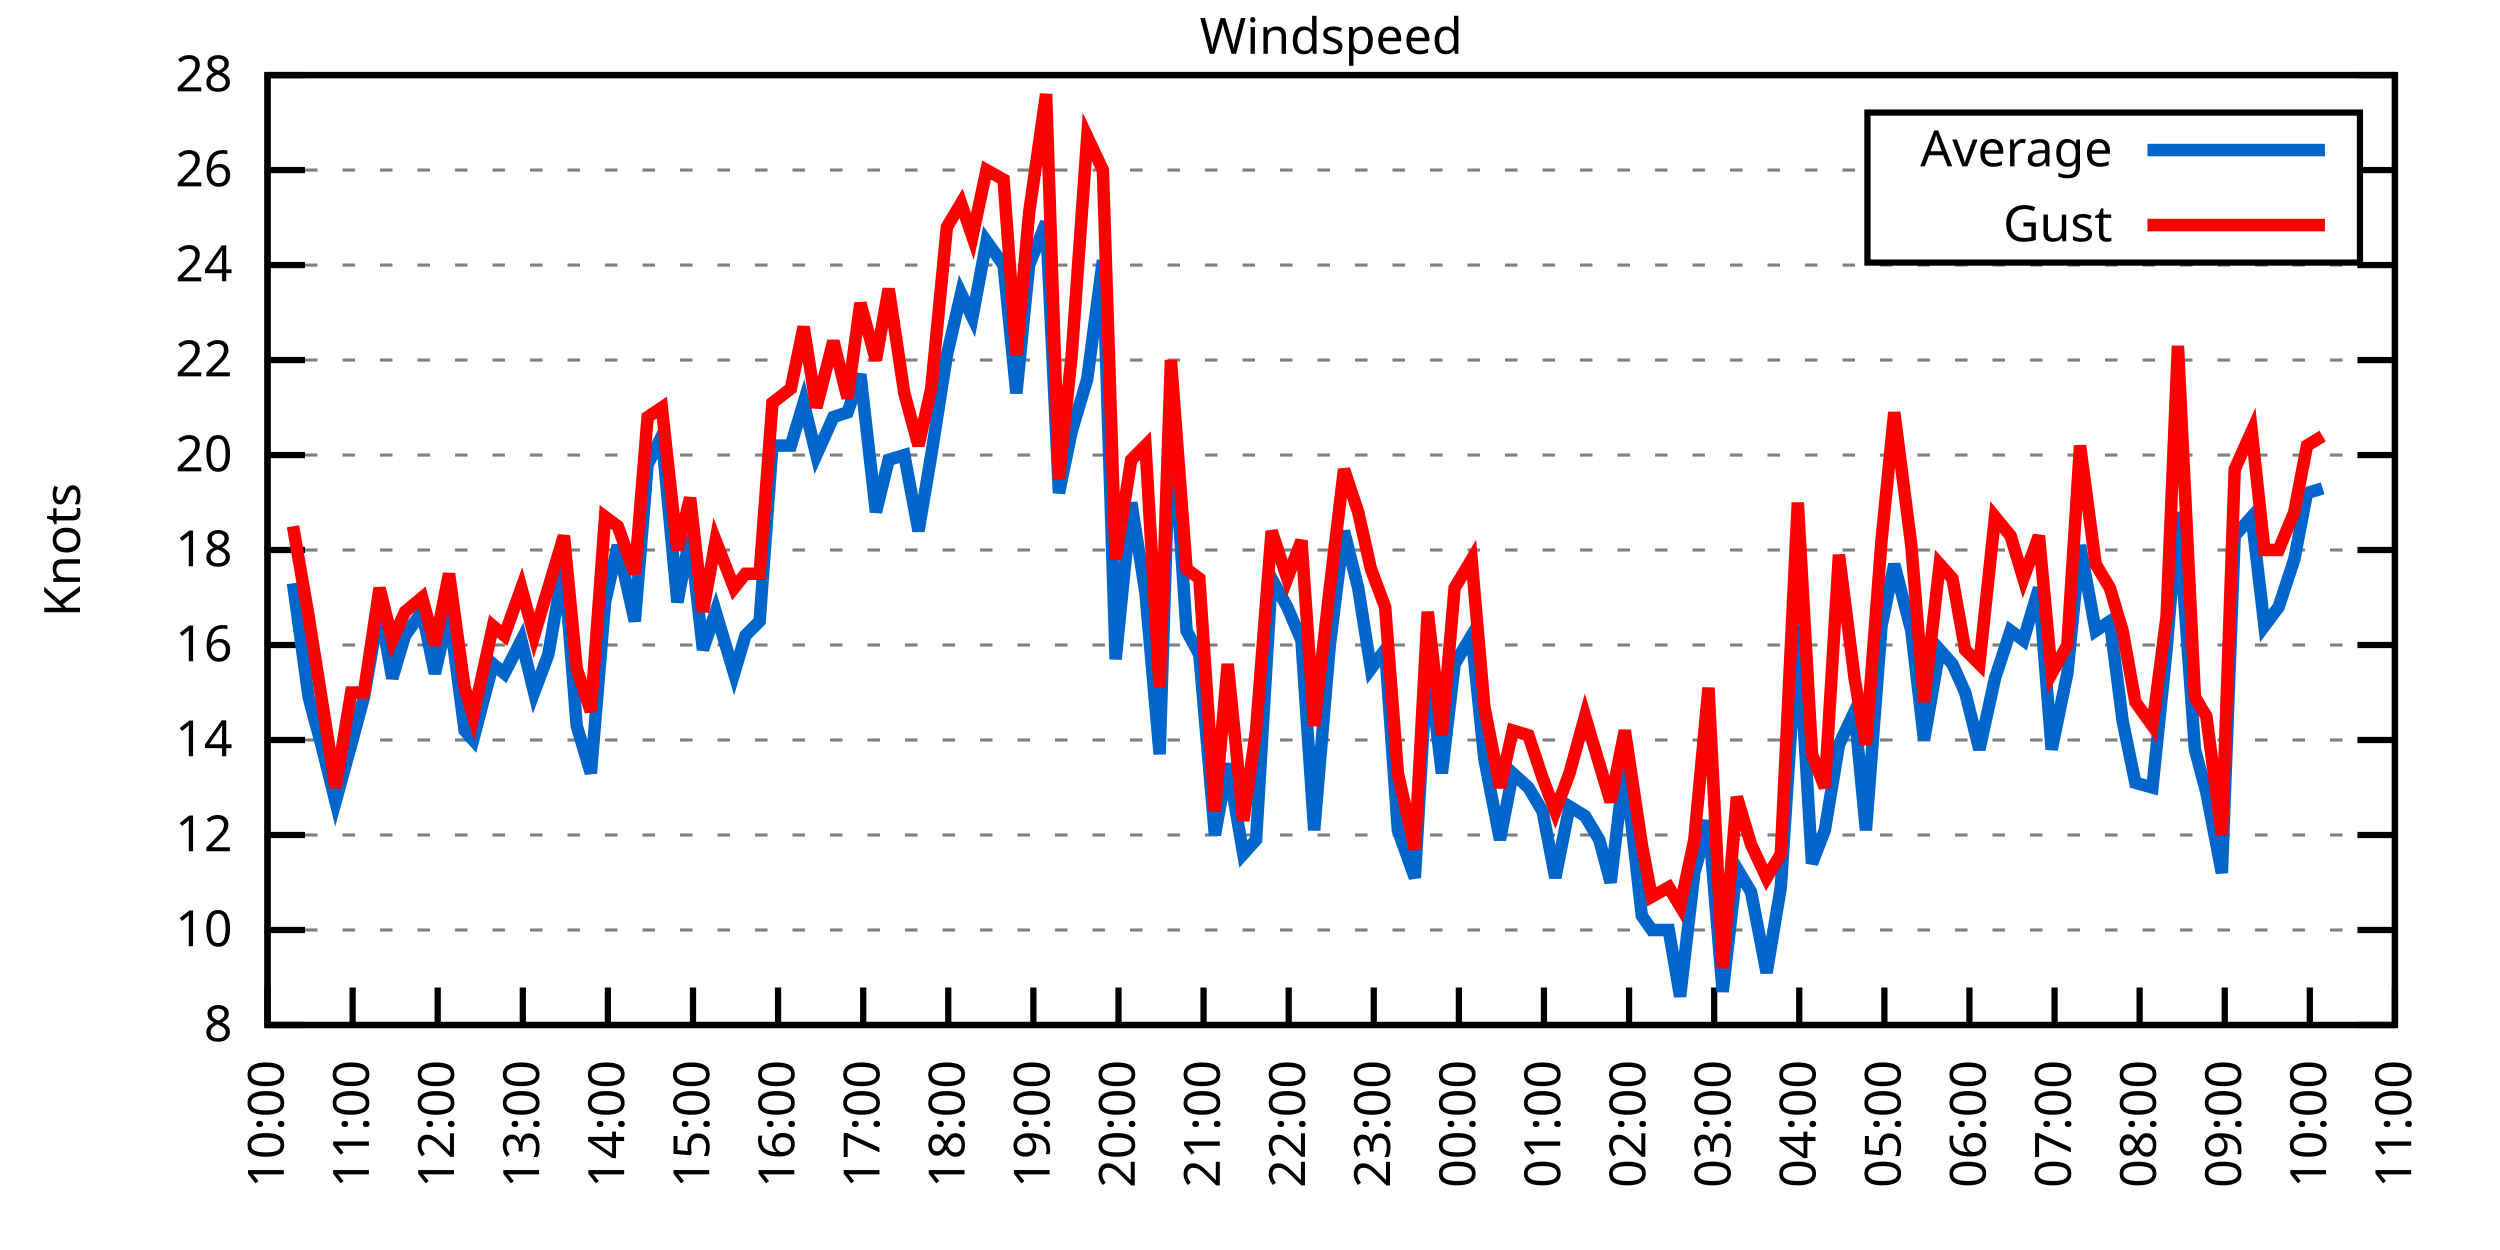
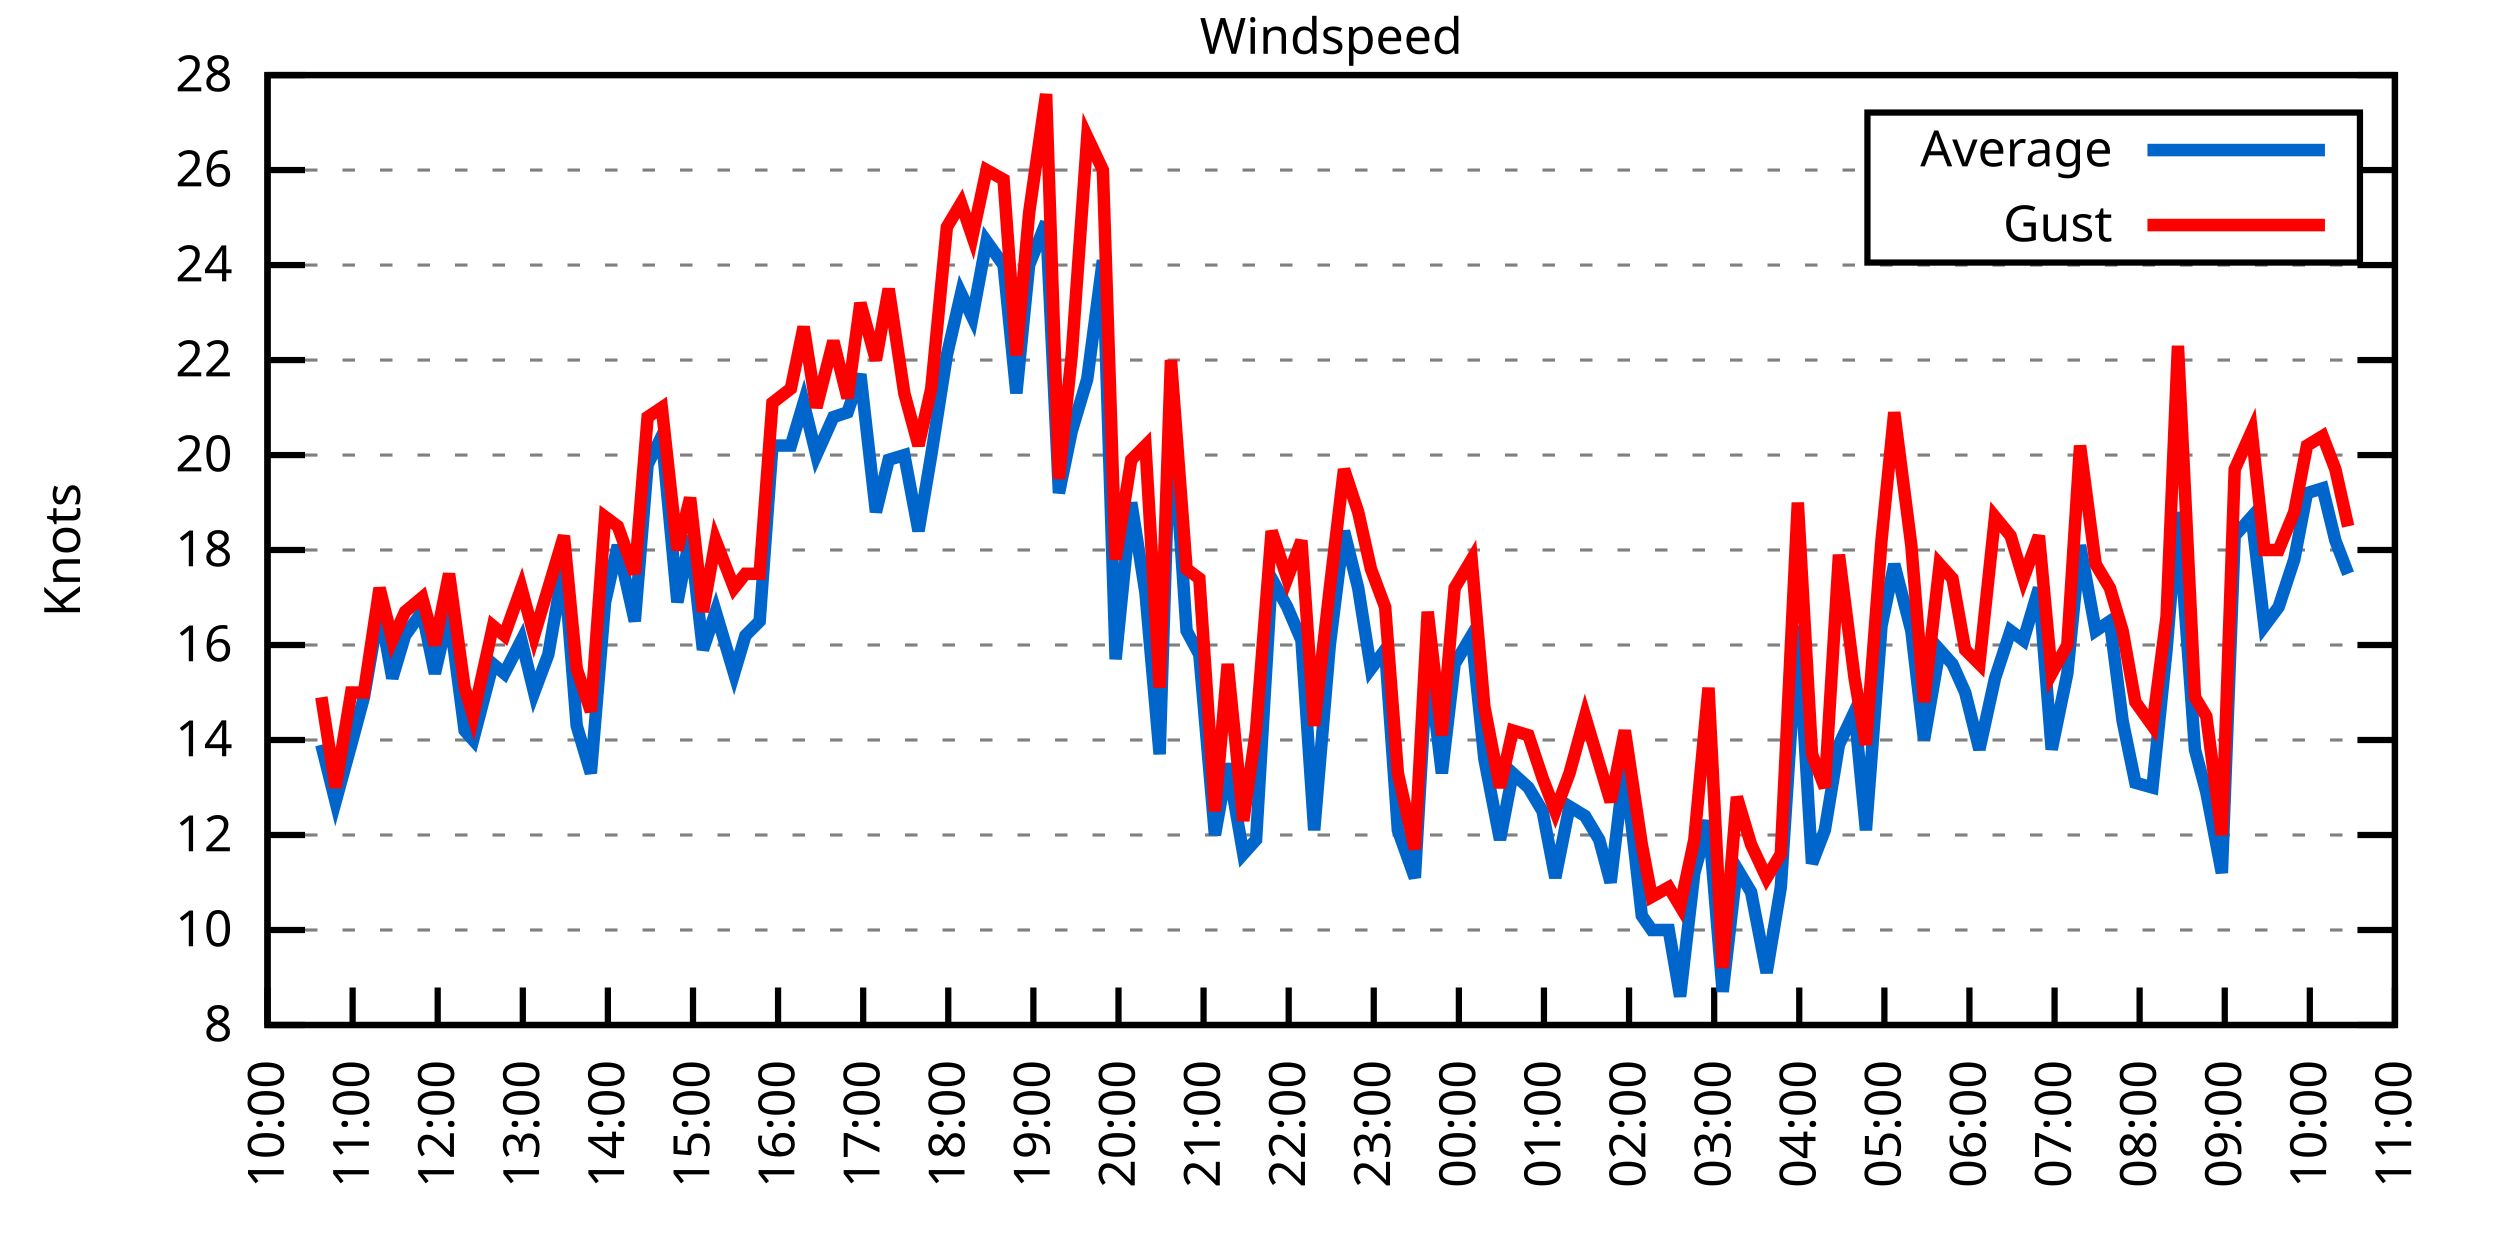
<svg xmlns="http://www.w3.org/2000/svg" xmlns:xlink="http://www.w3.org/1999/xlink" width="400" height="200" viewBox="0 0 400 200">
  <g id="gnuplot_canvas">
    <rect x="0" y="0" width="400" height="200" fill="none" />
    <defs>
      <circle id="gpDot" r="0.5" stroke-width="0.5" stroke="currentColor" />
      <path id="gpPt0" stroke-width="0.333" stroke="currentColor" d="M-1,0 h2 M0,-1 v2" />
      <path id="gpPt1" stroke-width="0.333" stroke="currentColor" d="M-1,-1 L1,1 M1,-1 L-1,1" />
      <path id="gpPt2" stroke-width="0.333" stroke="currentColor" d="M-1,0 L1,0 M0,-1 L0,1 M-1,-1 L1,1 M-1,1 L1,-1" />
      <rect id="gpPt3" stroke-width="0.333" stroke="currentColor" x="-1" y="-1" width="2" height="2" />
      <rect id="gpPt4" stroke-width="0.333" stroke="currentColor" fill="currentColor" x="-1" y="-1" width="2" height="2" />
      <circle id="gpPt5" stroke-width="0.333" stroke="currentColor" cx="0" cy="0" r="1" />
      <use xlink:href="#gpPt5" id="gpPt6" fill="currentColor" stroke="none" />
      <path id="gpPt7" stroke-width="0.333" stroke="currentColor" d="M0,-1.33 L-1.33,0.67 L1.33,0.67 z" />
      <use xlink:href="#gpPt7" id="gpPt8" fill="currentColor" stroke="none" />
      <use xlink:href="#gpPt7" id="gpPt9" stroke="currentColor" transform="rotate(180)" />
      <use xlink:href="#gpPt9" id="gpPt10" fill="currentColor" stroke="none" />
      <use xlink:href="#gpPt3" id="gpPt11" stroke="currentColor" transform="rotate(45)" />
      <use xlink:href="#gpPt11" id="gpPt12" fill="currentColor" stroke="none" />
      <path id="gpPt13" stroke-width="0.333" stroke="currentColor" d="M0,1.330 L1.265,0.411 L0.782,-1.067 L-0.782,-1.076 L-1.265,0.411 z" />
      <use xlink:href="#gpPt13" id="gpPt14" fill="currentColor" stroke="none" />
      <filter id="textbox" filterUnits="objectBoundingBox" x="0" y="0" height="1" width="1">
        <feFlood flood-color="white" flood-opacity="1" result="bgnd" />
        <feComposite in="SourceGraphic" in2="bgnd" operator="atop" />
      </filter>
      <filter id="greybox" filterUnits="objectBoundingBox" x="0" y="0" height="1" width="1">
        <feFlood flood-color="lightgrey" flood-opacity="1" result="grey" />
        <feComposite in="SourceGraphic" in2="grey" operator="atop" />
      </filter>
    </defs>
    <g fill="none" color="white" stroke="currentColor" stroke-width="1.00" stroke-linecap="butt" stroke-linejoin="miter">
</g>
    <g fill="none" color="black" stroke="currentColor" stroke-width="1.00" stroke-linecap="butt" stroke-linejoin="miter">
      <g stroke="none" shape-rendering="crispEdges">
        <polygon fill="rgb(255, 255, 255)" points="42.80,164.00 383.18,164.00 383.18,12.02 42.80,12.02 " />
      </g>
    </g>
    <g fill="none" color="black" stroke="currentColor" stroke-width="1.00" stroke-linecap="butt" stroke-linejoin="miter">
</g>
    <g fill="none" color="black" stroke="black" stroke-width="0.50" stroke-linecap="butt" stroke-linejoin="miter">
</g>
    <g fill="none" color="gray" stroke="currentColor" stroke-width="0.50" stroke-linecap="butt" stroke-linejoin="miter">
      <path stroke="gray" stroke-dasharray="2,4" class="gridline" d="M42.80,164.00 L383.19,164.00  " />
    </g>
    <g fill="none" color="gray" stroke="gray" stroke-width="1.00" stroke-linecap="butt" stroke-linejoin="miter">
</g>
    <g fill="none" color="black" stroke="currentColor" stroke-width="1.00" stroke-linecap="butt" stroke-linejoin="miter">
      <path stroke="black" d="M42.80,164.00 L48.80,164.00 M383.19,164.00 L377.19,164.00  " />
      <g transform="translate(37.20,166.60)" stroke="none" fill="black" font-family="Sans" font-size="8.00" text-anchor="end">
        <text>
          <tspan font-family="Sans"> 8</tspan>
        </text>
      </g>
    </g>
    <g fill="none" color="black" stroke="currentColor" stroke-width="1.00" stroke-linecap="butt" stroke-linejoin="miter">
</g>
    <g fill="none" color="black" stroke="black" stroke-width="0.50" stroke-linecap="butt" stroke-linejoin="miter">
</g>
    <g fill="none" color="gray" stroke="currentColor" stroke-width="0.50" stroke-linecap="butt" stroke-linejoin="miter">
      <path stroke="gray" stroke-dasharray="2,4" class="gridline" d="M42.80,148.80 L383.19,148.80  " />
    </g>
    <g fill="none" color="gray" stroke="gray" stroke-width="1.00" stroke-linecap="butt" stroke-linejoin="miter">
</g>
    <g fill="none" color="black" stroke="currentColor" stroke-width="1.00" stroke-linecap="butt" stroke-linejoin="miter">
      <path stroke="black" d="M42.80,148.80 L48.80,148.80 M383.19,148.80 L377.19,148.80  " />
      <g transform="translate(37.20,151.40)" stroke="none" fill="black" font-family="Sans" font-size="8.00" text-anchor="end">
        <text>
          <tspan font-family="Sans"> 10</tspan>
        </text>
      </g>
    </g>
    <g fill="none" color="black" stroke="currentColor" stroke-width="1.00" stroke-linecap="butt" stroke-linejoin="miter">
</g>
    <g fill="none" color="black" stroke="black" stroke-width="0.50" stroke-linecap="butt" stroke-linejoin="miter">
</g>
    <g fill="none" color="gray" stroke="currentColor" stroke-width="0.50" stroke-linecap="butt" stroke-linejoin="miter">
      <path stroke="gray" stroke-dasharray="2,4" class="gridline" d="M42.80,133.60 L383.19,133.60  " />
    </g>
    <g fill="none" color="gray" stroke="gray" stroke-width="1.00" stroke-linecap="butt" stroke-linejoin="miter">
</g>
    <g fill="none" color="black" stroke="currentColor" stroke-width="1.00" stroke-linecap="butt" stroke-linejoin="miter">
      <path stroke="black" d="M42.80,133.60 L48.80,133.60 M383.19,133.60 L377.19,133.60  " />
      <g transform="translate(37.20,136.20)" stroke="none" fill="black" font-family="Sans" font-size="8.00" text-anchor="end">
        <text>
          <tspan font-family="Sans"> 12</tspan>
        </text>
      </g>
    </g>
    <g fill="none" color="black" stroke="currentColor" stroke-width="1.00" stroke-linecap="butt" stroke-linejoin="miter">
</g>
    <g fill="none" color="black" stroke="black" stroke-width="0.50" stroke-linecap="butt" stroke-linejoin="miter">
</g>
    <g fill="none" color="gray" stroke="currentColor" stroke-width="0.50" stroke-linecap="butt" stroke-linejoin="miter">
      <path stroke="gray" stroke-dasharray="2,4" class="gridline" d="M42.80,118.40 L383.19,118.40  " />
    </g>
    <g fill="none" color="gray" stroke="gray" stroke-width="1.00" stroke-linecap="butt" stroke-linejoin="miter">
</g>
    <g fill="none" color="black" stroke="currentColor" stroke-width="1.00" stroke-linecap="butt" stroke-linejoin="miter">
      <path stroke="black" d="M42.80,118.40 L48.80,118.40 M383.19,118.40 L377.19,118.40  " />
      <g transform="translate(37.20,121.00)" stroke="none" fill="black" font-family="Sans" font-size="8.00" text-anchor="end">
        <text>
          <tspan font-family="Sans"> 14</tspan>
        </text>
      </g>
    </g>
    <g fill="none" color="black" stroke="currentColor" stroke-width="1.00" stroke-linecap="butt" stroke-linejoin="miter">
</g>
    <g fill="none" color="black" stroke="black" stroke-width="0.50" stroke-linecap="butt" stroke-linejoin="miter">
</g>
    <g fill="none" color="gray" stroke="currentColor" stroke-width="0.50" stroke-linecap="butt" stroke-linejoin="miter">
      <path stroke="gray" stroke-dasharray="2,4" class="gridline" d="M42.80,103.20 L383.19,103.20  " />
    </g>
    <g fill="none" color="gray" stroke="gray" stroke-width="1.00" stroke-linecap="butt" stroke-linejoin="miter">
</g>
    <g fill="none" color="black" stroke="currentColor" stroke-width="1.00" stroke-linecap="butt" stroke-linejoin="miter">
      <path stroke="black" d="M42.80,103.20 L48.80,103.20 M383.19,103.20 L377.19,103.20  " />
      <g transform="translate(37.20,105.80)" stroke="none" fill="black" font-family="Sans" font-size="8.00" text-anchor="end">
        <text>
          <tspan font-family="Sans"> 16</tspan>
        </text>
      </g>
    </g>
    <g fill="none" color="black" stroke="currentColor" stroke-width="1.00" stroke-linecap="butt" stroke-linejoin="miter">
</g>
    <g fill="none" color="black" stroke="black" stroke-width="0.50" stroke-linecap="butt" stroke-linejoin="miter">
</g>
    <g fill="none" color="gray" stroke="currentColor" stroke-width="0.50" stroke-linecap="butt" stroke-linejoin="miter">
      <path stroke="gray" stroke-dasharray="2,4" class="gridline" d="M42.80,88.00 L383.19,88.00  " />
    </g>
    <g fill="none" color="gray" stroke="gray" stroke-width="1.00" stroke-linecap="butt" stroke-linejoin="miter">
</g>
    <g fill="none" color="black" stroke="currentColor" stroke-width="1.00" stroke-linecap="butt" stroke-linejoin="miter">
      <path stroke="black" d="M42.80,88.00 L48.80,88.00 M383.19,88.00 L377.19,88.00  " />
      <g transform="translate(37.20,90.60)" stroke="none" fill="black" font-family="Sans" font-size="8.00" text-anchor="end">
        <text>
          <tspan font-family="Sans"> 18</tspan>
        </text>
      </g>
    </g>
    <g fill="none" color="black" stroke="currentColor" stroke-width="1.00" stroke-linecap="butt" stroke-linejoin="miter">
</g>
    <g fill="none" color="black" stroke="black" stroke-width="0.50" stroke-linecap="butt" stroke-linejoin="miter">
</g>
    <g fill="none" color="gray" stroke="currentColor" stroke-width="0.50" stroke-linecap="butt" stroke-linejoin="miter">
      <path stroke="gray" stroke-dasharray="2,4" class="gridline" d="M42.80,72.81 L383.19,72.81  " />
    </g>
    <g fill="none" color="gray" stroke="gray" stroke-width="1.00" stroke-linecap="butt" stroke-linejoin="miter">
</g>
    <g fill="none" color="black" stroke="currentColor" stroke-width="1.00" stroke-linecap="butt" stroke-linejoin="miter">
      <path stroke="black" d="M42.80,72.81 L48.80,72.81 M383.19,72.81 L377.19,72.81  " />
      <g transform="translate(37.20,75.41)" stroke="none" fill="black" font-family="Sans" font-size="8.00" text-anchor="end">
        <text>
          <tspan font-family="Sans"> 20</tspan>
        </text>
      </g>
    </g>
    <g fill="none" color="black" stroke="currentColor" stroke-width="1.00" stroke-linecap="butt" stroke-linejoin="miter">
</g>
    <g fill="none" color="black" stroke="black" stroke-width="0.50" stroke-linecap="butt" stroke-linejoin="miter">
</g>
    <g fill="none" color="gray" stroke="currentColor" stroke-width="0.50" stroke-linecap="butt" stroke-linejoin="miter">
      <path stroke="gray" stroke-dasharray="2,4" class="gridline" d="M42.80,57.61 L383.19,57.61  " />
    </g>
    <g fill="none" color="gray" stroke="gray" stroke-width="1.00" stroke-linecap="butt" stroke-linejoin="miter">
</g>
    <g fill="none" color="black" stroke="currentColor" stroke-width="1.00" stroke-linecap="butt" stroke-linejoin="miter">
      <path stroke="black" d="M42.80,57.61 L48.80,57.61 M383.19,57.61 L377.19,57.61  " />
      <g transform="translate(37.20,60.21)" stroke="none" fill="black" font-family="Sans" font-size="8.00" text-anchor="end">
        <text>
          <tspan font-family="Sans"> 22</tspan>
        </text>
      </g>
    </g>
    <g fill="none" color="black" stroke="currentColor" stroke-width="1.00" stroke-linecap="butt" stroke-linejoin="miter">
</g>
    <g fill="none" color="black" stroke="black" stroke-width="0.50" stroke-linecap="butt" stroke-linejoin="miter">
</g>
    <g fill="none" color="gray" stroke="currentColor" stroke-width="0.50" stroke-linecap="butt" stroke-linejoin="miter">
      <path stroke="gray" stroke-dasharray="2,4" class="gridline" d="M42.80,42.41 L383.19,42.41  " />
    </g>
    <g fill="none" color="gray" stroke="gray" stroke-width="1.00" stroke-linecap="butt" stroke-linejoin="miter">
</g>
    <g fill="none" color="black" stroke="currentColor" stroke-width="1.00" stroke-linecap="butt" stroke-linejoin="miter">
      <path stroke="black" d="M42.80,42.41 L48.80,42.41 M383.19,42.41 L377.19,42.41  " />
      <g transform="translate(37.20,45.01)" stroke="none" fill="black" font-family="Sans" font-size="8.00" text-anchor="end">
        <text>
          <tspan font-family="Sans"> 24</tspan>
        </text>
      </g>
    </g>
    <g fill="none" color="black" stroke="currentColor" stroke-width="1.00" stroke-linecap="butt" stroke-linejoin="miter">
</g>
    <g fill="none" color="black" stroke="black" stroke-width="0.50" stroke-linecap="butt" stroke-linejoin="miter">
</g>
    <g fill="none" color="gray" stroke="currentColor" stroke-width="0.50" stroke-linecap="butt" stroke-linejoin="miter">
      <path stroke="gray" stroke-dasharray="2,4" class="gridline" d="M42.80,27.21 L298.79,27.21 M377.59,27.21 L383.19,27.21  " />
    </g>
    <g fill="none" color="gray" stroke="gray" stroke-width="1.00" stroke-linecap="butt" stroke-linejoin="miter">
</g>
    <g fill="none" color="black" stroke="currentColor" stroke-width="1.00" stroke-linecap="butt" stroke-linejoin="miter">
      <path stroke="black" d="M42.80,27.21 L48.80,27.21 M383.19,27.21 L377.19,27.21  " />
      <g transform="translate(37.20,29.81)" stroke="none" fill="black" font-family="Sans" font-size="8.00" text-anchor="end">
        <text>
          <tspan font-family="Sans"> 26</tspan>
        </text>
      </g>
    </g>
    <g fill="none" color="black" stroke="currentColor" stroke-width="1.00" stroke-linecap="butt" stroke-linejoin="miter">
</g>
    <g fill="none" color="black" stroke="black" stroke-width="0.50" stroke-linecap="butt" stroke-linejoin="miter">
</g>
    <g fill="none" color="gray" stroke="currentColor" stroke-width="0.50" stroke-linecap="butt" stroke-linejoin="miter">
      <path stroke="gray" stroke-dasharray="2,4" class="gridline" d="M42.80,12.01 L383.19,12.01  " />
    </g>
    <g fill="none" color="gray" stroke="gray" stroke-width="1.00" stroke-linecap="butt" stroke-linejoin="miter">
</g>
    <g fill="none" color="black" stroke="currentColor" stroke-width="1.00" stroke-linecap="butt" stroke-linejoin="miter">
      <path stroke="black" d="M42.80,12.01 L48.80,12.01 M383.19,12.01 L377.19,12.01  " />
      <g transform="translate(37.20,14.61)" stroke="none" fill="black" font-family="Sans" font-size="8.00" text-anchor="end">
        <text>
          <tspan font-family="Sans"> 28</tspan>
        </text>
      </g>
    </g>
    <g fill="none" color="black" stroke="currentColor" stroke-width="1.00" stroke-linecap="butt" stroke-linejoin="miter">
      <path stroke="black" d="M42.80,164.00 L42.80,158.00  " />
      <g transform="translate(45.40,169.60) rotate(270.00)" stroke="none" fill="black" font-family="Sans" font-size="8.00" text-anchor="end">
        <text>
          <tspan font-family="Sans">10:00</tspan>
        </text>
      </g>
    </g>
    <g fill="none" color="black" stroke="currentColor" stroke-width="1.00" stroke-linecap="butt" stroke-linejoin="miter">
      <path stroke="black" d="M56.42,164.00 L56.42,158.00  " />
      <g transform="translate(59.02,169.60) rotate(270.00)" stroke="none" fill="black" font-family="Sans" font-size="8.00" text-anchor="end">
        <text>
          <tspan font-family="Sans">11:00</tspan>
        </text>
      </g>
    </g>
    <g fill="none" color="black" stroke="currentColor" stroke-width="1.00" stroke-linecap="butt" stroke-linejoin="miter">
      <path stroke="black" d="M70.03,164.00 L70.03,158.00  " />
      <g transform="translate(72.63,169.60) rotate(270.00)" stroke="none" fill="black" font-family="Sans" font-size="8.00" text-anchor="end">
        <text>
          <tspan font-family="Sans">12:00</tspan>
        </text>
      </g>
    </g>
    <g fill="none" color="black" stroke="currentColor" stroke-width="1.00" stroke-linecap="butt" stroke-linejoin="miter">
      <path stroke="black" d="M83.65,164.00 L83.65,158.00  " />
      <g transform="translate(86.25,169.60) rotate(270.00)" stroke="none" fill="black" font-family="Sans" font-size="8.00" text-anchor="end">
        <text>
          <tspan font-family="Sans">13:00</tspan>
        </text>
      </g>
    </g>
    <g fill="none" color="black" stroke="currentColor" stroke-width="1.00" stroke-linecap="butt" stroke-linejoin="miter">
      <path stroke="black" d="M97.26,164.00 L97.26,158.00  " />
      <g transform="translate(99.86,169.60) rotate(270.00)" stroke="none" fill="black" font-family="Sans" font-size="8.00" text-anchor="end">
        <text>
          <tspan font-family="Sans">14:00</tspan>
        </text>
      </g>
    </g>
    <g fill="none" color="black" stroke="currentColor" stroke-width="1.00" stroke-linecap="butt" stroke-linejoin="miter">
      <path stroke="black" d="M110.88,164.00 L110.88,158.00  " />
      <g transform="translate(113.48,169.60) rotate(270.00)" stroke="none" fill="black" font-family="Sans" font-size="8.00" text-anchor="end">
        <text>
          <tspan font-family="Sans">15:00</tspan>
        </text>
      </g>
    </g>
    <g fill="none" color="black" stroke="currentColor" stroke-width="1.00" stroke-linecap="butt" stroke-linejoin="miter">
      <path stroke="black" d="M124.49,164.00 L124.49,158.00  " />
      <g transform="translate(127.09,169.60) rotate(270.00)" stroke="none" fill="black" font-family="Sans" font-size="8.00" text-anchor="end">
        <text>
          <tspan font-family="Sans">16:00</tspan>
        </text>
      </g>
    </g>
    <g fill="none" color="black" stroke="currentColor" stroke-width="1.00" stroke-linecap="butt" stroke-linejoin="miter">
      <path stroke="black" d="M138.11,164.00 L138.11,158.00  " />
      <g transform="translate(140.71,169.60) rotate(270.00)" stroke="none" fill="black" font-family="Sans" font-size="8.00" text-anchor="end">
        <text>
          <tspan font-family="Sans">17:00</tspan>
        </text>
      </g>
    </g>
    <g fill="none" color="black" stroke="currentColor" stroke-width="1.00" stroke-linecap="butt" stroke-linejoin="miter">
      <path stroke="black" d="M151.72,164.00 L151.72,158.00  " />
      <g transform="translate(154.32,169.60) rotate(270.00)" stroke="none" fill="black" font-family="Sans" font-size="8.00" text-anchor="end">
        <text>
          <tspan font-family="Sans">18:00</tspan>
        </text>
      </g>
    </g>
    <g fill="none" color="black" stroke="currentColor" stroke-width="1.00" stroke-linecap="butt" stroke-linejoin="miter">
      <path stroke="black" d="M165.34,164.00 L165.34,158.00  " />
      <g transform="translate(167.94,169.60) rotate(270.00)" stroke="none" fill="black" font-family="Sans" font-size="8.00" text-anchor="end">
        <text>
          <tspan font-family="Sans">19:00</tspan>
        </text>
      </g>
    </g>
    <g fill="none" color="black" stroke="currentColor" stroke-width="1.00" stroke-linecap="butt" stroke-linejoin="miter">
      <path stroke="black" d="M178.96,164.00 L178.96,158.00  " />
      <g transform="translate(181.56,169.60) rotate(270.00)" stroke="none" fill="black" font-family="Sans" font-size="8.00" text-anchor="end">
        <text>
          <tspan font-family="Sans">20:00</tspan>
        </text>
      </g>
    </g>
    <g fill="none" color="black" stroke="currentColor" stroke-width="1.00" stroke-linecap="butt" stroke-linejoin="miter">
      <path stroke="black" d="M192.57,164.00 L192.57,158.00  " />
      <g transform="translate(195.17,169.60) rotate(270.00)" stroke="none" fill="black" font-family="Sans" font-size="8.00" text-anchor="end">
        <text>
          <tspan font-family="Sans">21:00</tspan>
        </text>
      </g>
    </g>
    <g fill="none" color="black" stroke="currentColor" stroke-width="1.00" stroke-linecap="butt" stroke-linejoin="miter">
      <path stroke="black" d="M206.19,164.00 L206.19,158.00  " />
      <g transform="translate(208.79,169.60) rotate(270.00)" stroke="none" fill="black" font-family="Sans" font-size="8.00" text-anchor="end">
        <text>
          <tspan font-family="Sans">22:00</tspan>
        </text>
      </g>
    </g>
    <g fill="none" color="black" stroke="currentColor" stroke-width="1.00" stroke-linecap="butt" stroke-linejoin="miter">
      <path stroke="black" d="M219.80,164.00 L219.80,158.00  " />
      <g transform="translate(222.40,169.60) rotate(270.00)" stroke="none" fill="black" font-family="Sans" font-size="8.00" text-anchor="end">
        <text>
          <tspan font-family="Sans">23:00</tspan>
        </text>
      </g>
    </g>
    <g fill="none" color="black" stroke="currentColor" stroke-width="1.00" stroke-linecap="butt" stroke-linejoin="miter">
      <path stroke="black" d="M233.42,164.00 L233.42,158.00  " />
      <g transform="translate(236.02,169.60) rotate(270.00)" stroke="none" fill="black" font-family="Sans" font-size="8.00" text-anchor="end">
        <text>
          <tspan font-family="Sans">00:00</tspan>
        </text>
      </g>
    </g>
    <g fill="none" color="black" stroke="currentColor" stroke-width="1.00" stroke-linecap="butt" stroke-linejoin="miter">
      <path stroke="black" d="M247.03,164.00 L247.03,158.00  " />
      <g transform="translate(249.63,169.60) rotate(270.00)" stroke="none" fill="black" font-family="Sans" font-size="8.00" text-anchor="end">
        <text>
          <tspan font-family="Sans">01:00</tspan>
        </text>
      </g>
    </g>
    <g fill="none" color="black" stroke="currentColor" stroke-width="1.00" stroke-linecap="butt" stroke-linejoin="miter">
      <path stroke="black" d="M260.65,164.00 L260.65,158.00  " />
      <g transform="translate(263.25,169.60) rotate(270.00)" stroke="none" fill="black" font-family="Sans" font-size="8.00" text-anchor="end">
        <text>
          <tspan font-family="Sans">02:00</tspan>
        </text>
      </g>
    </g>
    <g fill="none" color="black" stroke="currentColor" stroke-width="1.00" stroke-linecap="butt" stroke-linejoin="miter">
      <path stroke="black" d="M274.27,164.00 L274.27,158.00  " />
      <g transform="translate(276.87,169.60) rotate(270.00)" stroke="none" fill="black" font-family="Sans" font-size="8.00" text-anchor="end">
        <text>
          <tspan font-family="Sans">03:00</tspan>
        </text>
      </g>
    </g>
    <g fill="none" color="black" stroke="currentColor" stroke-width="1.00" stroke-linecap="butt" stroke-linejoin="miter">
      <path stroke="black" d="M287.88,164.00 L287.88,158.00  " />
      <g transform="translate(290.48,169.60) rotate(270.00)" stroke="none" fill="black" font-family="Sans" font-size="8.00" text-anchor="end">
        <text>
          <tspan font-family="Sans">04:00</tspan>
        </text>
      </g>
    </g>
    <g fill="none" color="black" stroke="currentColor" stroke-width="1.00" stroke-linecap="butt" stroke-linejoin="miter">
      <path stroke="black" d="M301.50,164.00 L301.50,158.00  " />
      <g transform="translate(304.10,169.60) rotate(270.00)" stroke="none" fill="black" font-family="Sans" font-size="8.00" text-anchor="end">
        <text>
          <tspan font-family="Sans">05:00</tspan>
        </text>
      </g>
    </g>
    <g fill="none" color="black" stroke="currentColor" stroke-width="1.00" stroke-linecap="butt" stroke-linejoin="miter">
      <path stroke="black" d="M315.11,164.00 L315.11,158.00  " />
      <g transform="translate(317.71,169.60) rotate(270.00)" stroke="none" fill="black" font-family="Sans" font-size="8.00" text-anchor="end">
        <text>
          <tspan font-family="Sans">06:00</tspan>
        </text>
      </g>
    </g>
    <g fill="none" color="black" stroke="currentColor" stroke-width="1.00" stroke-linecap="butt" stroke-linejoin="miter">
      <path stroke="black" d="M328.73,164.00 L328.73,158.00  " />
      <g transform="translate(331.33,169.60) rotate(270.00)" stroke="none" fill="black" font-family="Sans" font-size="8.00" text-anchor="end">
        <text>
          <tspan font-family="Sans">07:00</tspan>
        </text>
      </g>
    </g>
    <g fill="none" color="black" stroke="currentColor" stroke-width="1.00" stroke-linecap="butt" stroke-linejoin="miter">
      <path stroke="black" d="M342.34,164.00 L342.34,158.00  " />
      <g transform="translate(344.94,169.60) rotate(270.00)" stroke="none" fill="black" font-family="Sans" font-size="8.00" text-anchor="end">
        <text>
          <tspan font-family="Sans">08:00</tspan>
        </text>
      </g>
    </g>
    <g fill="none" color="black" stroke="currentColor" stroke-width="1.00" stroke-linecap="butt" stroke-linejoin="miter">
      <path stroke="black" d="M355.96,164.00 L355.96,158.00  " />
      <g transform="translate(358.56,169.60) rotate(270.00)" stroke="none" fill="black" font-family="Sans" font-size="8.00" text-anchor="end">
        <text>
          <tspan font-family="Sans">09:00</tspan>
        </text>
      </g>
    </g>
    <g fill="none" color="black" stroke="currentColor" stroke-width="1.00" stroke-linecap="butt" stroke-linejoin="miter">
      <path stroke="black" d="M369.57,164.00 L369.57,158.00  " />
      <g transform="translate(372.17,169.60) rotate(270.00)" stroke="none" fill="black" font-family="Sans" font-size="8.00" text-anchor="end">
        <text>
          <tspan font-family="Sans">10:00</tspan>
        </text>
      </g>
    </g>
    <g fill="none" color="black" stroke="currentColor" stroke-width="1.00" stroke-linecap="butt" stroke-linejoin="miter">
      <path stroke="black" d="M383.19,164.00 L383.19,158.00  " />
      <g transform="translate(385.79,169.60) rotate(270.00)" stroke="none" fill="black" font-family="Sans" font-size="8.00" text-anchor="end">
        <text>
          <tspan font-family="Sans">11:00</tspan>
        </text>
      </g>
    </g>
    <g fill="none" color="black" stroke="currentColor" stroke-width="1.00" stroke-linecap="butt" stroke-linejoin="miter">
</g>
    <g fill="none" color="black" stroke="currentColor" stroke-width="1.00" stroke-linecap="butt" stroke-linejoin="miter">
      <path stroke="black" d="M42.80,12.01 L42.80,164.00 L383.19,164.00 L383.19,12.01 L42.80,12.01 Z  " />
    </g>
    <g fill="none" color="black" stroke="currentColor" stroke-width="1.00" stroke-linecap="butt" stroke-linejoin="miter">
</g>
    <g fill="none" color="black" stroke="currentColor" stroke-width="1.00" stroke-linecap="butt" stroke-linejoin="miter">
      <path stroke="black" d="M298.79,42.01 L298.79,18.01 L377.59,18.01 L377.59,42.01 L298.79,42.01 Z  " />
    </g>
    <g id="Windspeed_plot_1">
      <g fill="none" color="white" stroke="black" stroke-width="2.00" stroke-linecap="butt" stroke-linejoin="miter">
</g>
      <g fill="none" color="black" stroke="currentColor" stroke-width="2.00" stroke-linecap="butt" stroke-linejoin="miter">
        <g transform="translate(337.99,26.61)" stroke="none" fill="black" font-family="Sans" font-size="8.00" text-anchor="end">
          <text>
            <tspan font-family="Sans">Average</tspan>
          </text>
        </g>
      </g>
      <g fill="none" color="black" stroke="currentColor" stroke-width="2.00" stroke-linecap="butt" stroke-linejoin="miter">
-         <path stroke="rgb(  0, 102, 204)" d="M343.59,24.01 L371.99,24.01 M46.88,93.32 L49.38,111.56 L51.42,119.16 L53.69,128.28 L56.19,119.16 L58.23,111.56   L60.73,97.12 L62.77,108.52 L64.81,101.68 L67.54,97.88 L69.58,107.76 L71.85,97.88 L74.34,116.88 L75.70,118.40   L78.88,106.24 L80.70,107.76 L83.42,102.44 L85.46,110.80 L87.73,104.72 L90.23,90.28 L92.27,116.12 L94.54,123.72   L96.81,96.36 L98.85,87.25 L101.57,99.40 L103.62,74.33 L105.89,69.77 L108.38,96.36 L110.42,85.73 L112.47,103.96   L114.51,97.88 L117.46,107.76 L119.27,101.68 L121.54,99.40 L123.59,71.29 L126.54,71.29 L128.58,64.45 L130.62,72.81   L133.34,66.73 L135.61,65.97 L137.66,59.89 L140.15,81.93 L142.19,73.57 L144.69,72.81 L146.96,84.97 L149.00,72.81   L151.50,56.85 L153.77,46.97 L155.58,50.77 L157.85,38.61 L160.57,42.41 L162.62,62.93 L164.66,42.41 L167.38,35.57   L169.43,78.89 L171.47,69.01 L173.96,60.65 L176.46,41.65 L178.50,105.48 L181.00,80.41 L183.27,94.84 L185.54,120.68   L187.35,63.69 L189.85,100.92 L191.89,104.72 L194.39,133.60 L196.43,122.20 L198.93,136.64 L200.97,134.36 L203.46,92.56   L205.96,97.12 L208.23,102.44 L210.27,132.84 L212.77,103.20 L215.04,84.97 L217.31,94.08 L219.35,107.00 L221.62,103.96   L223.66,132.84 L226.38,140.44 L228.43,104.72 L230.70,123.72 L232.74,106.24 L235.46,101.68 L237.50,121.44 L240.00,134.36   L242.04,123.72 L244.54,126.00 L246.81,129.80 L248.85,140.44 L251.12,129.04 L253.61,130.56 L255.88,134.36 L257.70,141.20   L259.97,122.20 L262.69,146.52 L264.28,148.80 L267.00,148.80 L268.82,159.44 L271.09,139.68 L273.36,131.32 L275.63,158.68   L277.90,138.92 L280.17,142.72 L282.66,155.64 L284.93,141.96 L287.65,100.16 L289.92,138.16 L291.97,132.84 L294.23,119.16   L296.73,113.84 L298.55,132.84 L301.04,100.16 L303.08,90.28 L305.81,100.92 L307.85,118.40 L310.35,103.96 L312.39,106.24   L314.43,110.80 L316.70,119.92 L319.20,108.52 L321.69,100.92 L323.74,102.44 L326.23,94.08 L328.27,119.92 L330.77,107.76   L332.81,87.25 L335.31,100.92 L337.58,99.40 L339.62,115.36 L341.66,125.24 L344.39,126.00 L346.65,103.96 L348.47,81.93   L351.19,119.92 L353.01,126.76 L355.50,139.68 L357.55,85.73 L360.27,82.69 L362.31,100.16 L364.58,97.12 L367.08,89.52   L369.12,78.89 L371.62,78.13  " />
+         <path stroke="rgb(  0, 102, 204)" d="M343.59,24.01 L371.99,24.01 M51.42,119.16 L53.69,128.28 L56.19,119.16 L58.23,111.56 L60.73,97.12 L62.77,108.52   L64.81,101.68 L67.54,97.88 L69.58,107.76 L71.85,97.88 L74.34,116.88 L75.70,118.40 L78.88,106.24 L80.70,107.76   L83.42,102.44 L85.46,110.80 L87.73,104.72 L90.23,90.28 L92.27,116.12 L94.54,123.72 L96.81,96.36 L98.85,87.25   L101.57,99.40 L103.62,74.33 L105.89,69.77 L108.38,96.36 L110.42,85.73 L112.47,103.96 L114.51,97.88 L117.46,107.76   L119.27,101.68 L121.54,99.40 L123.59,71.29 L126.54,71.29 L128.58,64.45 L130.62,72.81 L133.34,66.73 L135.61,65.97   L137.66,59.89 L140.15,81.93 L142.19,73.57 L144.69,72.81 L146.96,84.97 L149.00,72.81 L151.50,56.85 L153.77,46.97   L155.58,50.77 L157.85,38.61 L160.57,42.41 L162.62,62.93 L164.66,42.41 L167.38,35.57 L169.43,78.89 L171.47,69.01   L173.96,60.65 L176.46,41.65 L178.50,105.48 L181.00,80.41 L183.27,94.84 L185.54,120.68 L187.35,63.69 L189.85,100.92   L191.89,104.72 L194.39,133.60 L196.43,122.20 L198.93,136.64 L200.97,134.36 L203.46,92.56 L205.96,97.12 L208.23,102.44   L210.27,132.84 L212.77,103.20 L215.04,84.97 L217.31,94.08 L219.35,107.00 L221.62,103.96 L223.66,132.84 L226.38,140.44   L228.43,104.72 L230.70,123.72 L232.74,106.24 L235.46,101.68 L237.50,121.44 L240.00,134.36 L242.04,123.72 L244.54,126.00   L246.81,129.80 L248.85,140.44 L251.12,129.04 L253.61,130.56 L255.88,134.36 L257.70,141.20 L259.97,122.20 L262.69,146.52   L264.28,148.80 L267.00,148.80 L268.82,159.44 L271.09,139.68 L273.36,131.32 L275.63,158.68 L277.90,138.92 L280.17,142.72   L282.66,155.64 L284.93,141.96 L287.65,100.16 L289.92,138.16 L291.97,132.84 L294.23,119.16 L296.73,113.84 L298.55,132.84   L301.04,100.16 L303.08,90.28 L305.81,100.92 L307.85,118.40 L310.35,103.96 L312.39,106.24 L314.43,110.80 L316.70,119.92   L319.20,108.52 L321.69,100.92 L323.74,102.44 L326.23,94.08 L328.27,119.92 L330.77,107.76 L332.81,87.25 L335.31,100.92   L337.58,99.40 L339.62,115.36 L341.66,125.24 L344.39,126.00 L346.65,103.96 L348.47,81.93 L351.19,119.92 L353.01,126.76   L355.50,139.68 L357.55,85.73 L360.27,82.69 L362.31,100.16 L364.58,97.12 L367.08,89.52 L369.12,78.89 L371.62,78.13   L373.66,86.49 L375.70,91.80  " />
      </g>
    </g>
    <g id="Windspeed_plot_2">
      <g fill="none" color="black" stroke="currentColor" stroke-width="2.00" stroke-linecap="butt" stroke-linejoin="miter">
        <g transform="translate(337.99,38.61)" stroke="none" fill="black" font-family="Sans" font-size="8.00" text-anchor="end">
          <text>
            <tspan font-family="Sans">Gust</tspan>
          </text>
        </g>
      </g>
      <g fill="none" color="black" stroke="currentColor" stroke-width="2.00" stroke-linecap="butt" stroke-linejoin="miter">
-         <path stroke="rgb(255,   0,   0)" d="M343.59,36.01 L371.99,36.01 M46.88,84.21 L49.38,98.64 L51.42,111.56 L53.69,126.00 L56.19,110.80 L58.23,110.80   L60.73,94.08 L62.77,102.44 L64.81,97.88 L67.54,95.60 L69.58,103.20 L71.85,91.80 L74.34,110.04 L75.70,114.60   L78.88,100.16 L80.70,101.68 L83.42,94.08 L85.46,101.68 L87.73,94.08 L90.23,85.73 L92.27,107.00 L94.54,113.84   L96.81,82.69 L98.85,84.21 L101.57,91.80 L103.62,66.73 L105.89,65.21 L108.38,88.00 L110.42,79.65 L112.47,97.88   L114.51,86.49 L117.46,94.08 L119.27,91.80 L121.54,91.80 L123.59,64.45 L126.54,62.17 L128.58,52.29 L130.62,65.21   L133.34,54.57 L135.61,63.69 L137.66,48.49 L140.15,57.61 L142.19,46.21 L144.69,62.93 L146.96,71.29 L149.00,62.17   L151.50,36.33 L153.77,32.53 L155.58,37.85 L157.85,27.21 L160.57,28.73 L162.62,56.85 L164.66,34.05 L167.38,15.05   L169.43,76.61 L171.47,56.85 L173.96,21.89 L176.46,27.21 L178.50,89.52 L181.00,73.57 L183.27,71.29 L185.54,110.04   L187.35,57.61 L189.85,91.04 L191.89,92.56 L194.39,129.80 L196.43,106.24 L198.93,131.32 L200.97,116.88 L203.46,84.97   L205.96,92.56 L208.23,86.49 L210.27,116.12 L212.77,94.08 L215.04,75.09 L217.31,81.93 L219.35,91.04 L221.62,97.12   L223.66,123.72 L226.38,135.88 L228.43,97.88 L230.70,117.64 L232.74,94.08 L235.46,89.52 L237.50,113.08 L240.00,126.00   L242.04,116.88 L244.54,117.64 L246.81,124.48 L248.85,129.80 L251.12,123.72 L253.61,114.60 L255.88,122.20 L257.70,128.28   L259.97,116.88 L262.69,135.12 L264.28,143.48 L267.00,141.96 L268.82,145.00 L271.09,134.36 L273.36,110.04 L275.63,154.88   L277.90,127.52 L280.17,135.12 L282.66,140.44 L284.93,136.64 L287.65,80.41 L289.92,120.68 L291.97,126.00 L294.23,88.76   L296.73,108.52 L298.55,119.16 L301.04,86.49 L303.08,65.97 L305.81,87.25 L307.85,112.32 L310.35,90.28 L312.39,92.56   L314.43,103.96 L316.70,106.24 L319.20,82.69 L321.69,85.73 L323.74,92.56 L326.23,85.73 L328.27,107.76 L330.77,103.20   L332.81,71.29 L335.31,90.28 L337.58,94.08 L339.62,100.92 L341.66,112.32 L344.39,116.12 L346.65,98.64 L348.47,55.33   L351.19,111.56 L353.01,114.60 L355.50,133.60 L357.55,75.09 L360.27,69.01 L362.31,88.00 L364.58,88.00 L367.08,81.93   L369.12,71.29 L371.62,69.77  " />
+         <path stroke="rgb(255,   0,   0)" d="M343.59,36.01 L371.99,36.01 M51.42,111.56 L53.69,126.00 L56.19,110.80 L58.23,110.80 L60.73,94.08 L62.77,102.44   L64.81,97.88 L67.54,95.60 L69.58,103.20 L71.85,91.80 L74.34,110.04 L75.70,114.60 L78.88,100.16 L80.70,101.68   L83.42,94.08 L85.46,101.68 L87.73,94.08 L90.23,85.73 L92.27,107.00 L94.54,113.84 L96.81,82.69 L98.85,84.21   L101.57,91.80 L103.62,66.73 L105.89,65.21 L108.38,88.00 L110.42,79.65 L112.47,97.88 L114.51,86.49 L117.46,94.08   L119.27,91.80 L121.54,91.80 L123.59,64.45 L126.54,62.17 L128.58,52.29 L130.62,65.21 L133.34,54.57 L135.61,63.69   L137.66,48.49 L140.15,57.61 L142.19,46.21 L144.69,62.93 L146.96,71.29 L149.00,62.17 L151.50,36.33 L153.77,32.53   L155.58,37.85 L157.85,27.21 L160.57,28.73 L162.62,56.85 L164.66,34.05 L167.38,15.05 L169.43,76.61 L171.47,56.85   L173.96,21.89 L176.46,27.21 L178.50,89.52 L181.00,73.57 L183.27,71.29 L185.54,110.04 L187.35,57.61 L189.85,91.04   L191.89,92.56 L194.39,129.80 L196.43,106.24 L198.93,131.32 L200.97,116.88 L203.46,84.97 L205.96,92.56 L208.23,86.49   L210.27,116.12 L212.77,94.08 L215.04,75.09 L217.31,81.93 L219.35,91.04 L221.62,97.12 L223.66,123.72 L226.38,135.88   L228.43,97.88 L230.70,117.64 L232.74,94.08 L235.46,89.52 L237.50,113.08 L240.00,126.00 L242.04,116.88 L244.54,117.64   L246.81,124.48 L248.85,129.80 L251.12,123.72 L253.61,114.60 L255.88,122.20 L257.70,128.28 L259.97,116.88 L262.69,135.12   L264.28,143.48 L267.00,141.96 L268.82,145.00 L271.09,134.36 L273.36,110.04 L275.63,154.88 L277.90,127.52 L280.17,135.12   L282.66,140.44 L284.93,136.64 L287.65,80.41 L289.92,120.68 L291.97,126.00 L294.23,88.76 L296.73,108.52 L298.55,119.16   L301.04,86.49 L303.08,65.97 L305.81,87.25 L307.85,112.32 L310.35,90.28 L312.39,92.56 L314.43,103.96 L316.70,106.24   L319.20,82.69 L321.69,85.73 L323.74,92.56 L326.23,85.73 L328.27,107.76 L330.77,103.20 L332.81,71.29 L335.31,90.28   L337.58,94.08 L339.62,100.92 L341.66,112.32 L344.39,116.12 L346.65,98.64 L348.47,55.33 L351.19,111.56 L353.01,114.60   L355.50,133.60 L357.55,75.09 L360.27,69.01 L362.31,88.00 L364.58,88.00 L367.08,81.93 L369.12,71.29 L371.62,69.77   L373.66,75.09 L375.70,84.21  " />
      </g>
    </g>
    <g fill="none" color="black" stroke="currentColor" stroke-width="2.00" stroke-linecap="butt" stroke-linejoin="miter">
</g>
    <g fill="none" color="black" stroke="black" stroke-width="1.00" stroke-linecap="butt" stroke-linejoin="miter">
</g>
    <g fill="none" color="black" stroke="currentColor" stroke-width="1.00" stroke-linecap="butt" stroke-linejoin="miter">
      <path stroke="black" d="M42.80,12.01 L42.80,164.00 L383.19,164.00 L383.19,12.01 L42.80,12.01 Z  " />
      <g transform="translate(12.80,88.01) rotate(270.00)" stroke="none" fill="black" font-family="Sans" font-size="8.00" text-anchor="middle">
        <text>
          <tspan font-family="Sans">Knots</tspan>
        </text>
      </g>
    </g>
    <g fill="none" color="black" stroke="currentColor" stroke-width="1.00" stroke-linecap="butt" stroke-linejoin="miter">
</g>
    <g fill="none" color="black" stroke="currentColor" stroke-width="1.00" stroke-linecap="butt" stroke-linejoin="miter">
      <g transform="translate(212.99,8.61)" stroke="none" fill="black" font-family="Sans" font-size="8.00" text-anchor="middle">
        <text>
          <tspan font-family="Sans">Windspeed</tspan>
        </text>
      </g>
    </g>
    <g fill="none" color="black" stroke="currentColor" stroke-width="1.00" stroke-linecap="butt" stroke-linejoin="miter">
</g>
  </g>
</svg>
